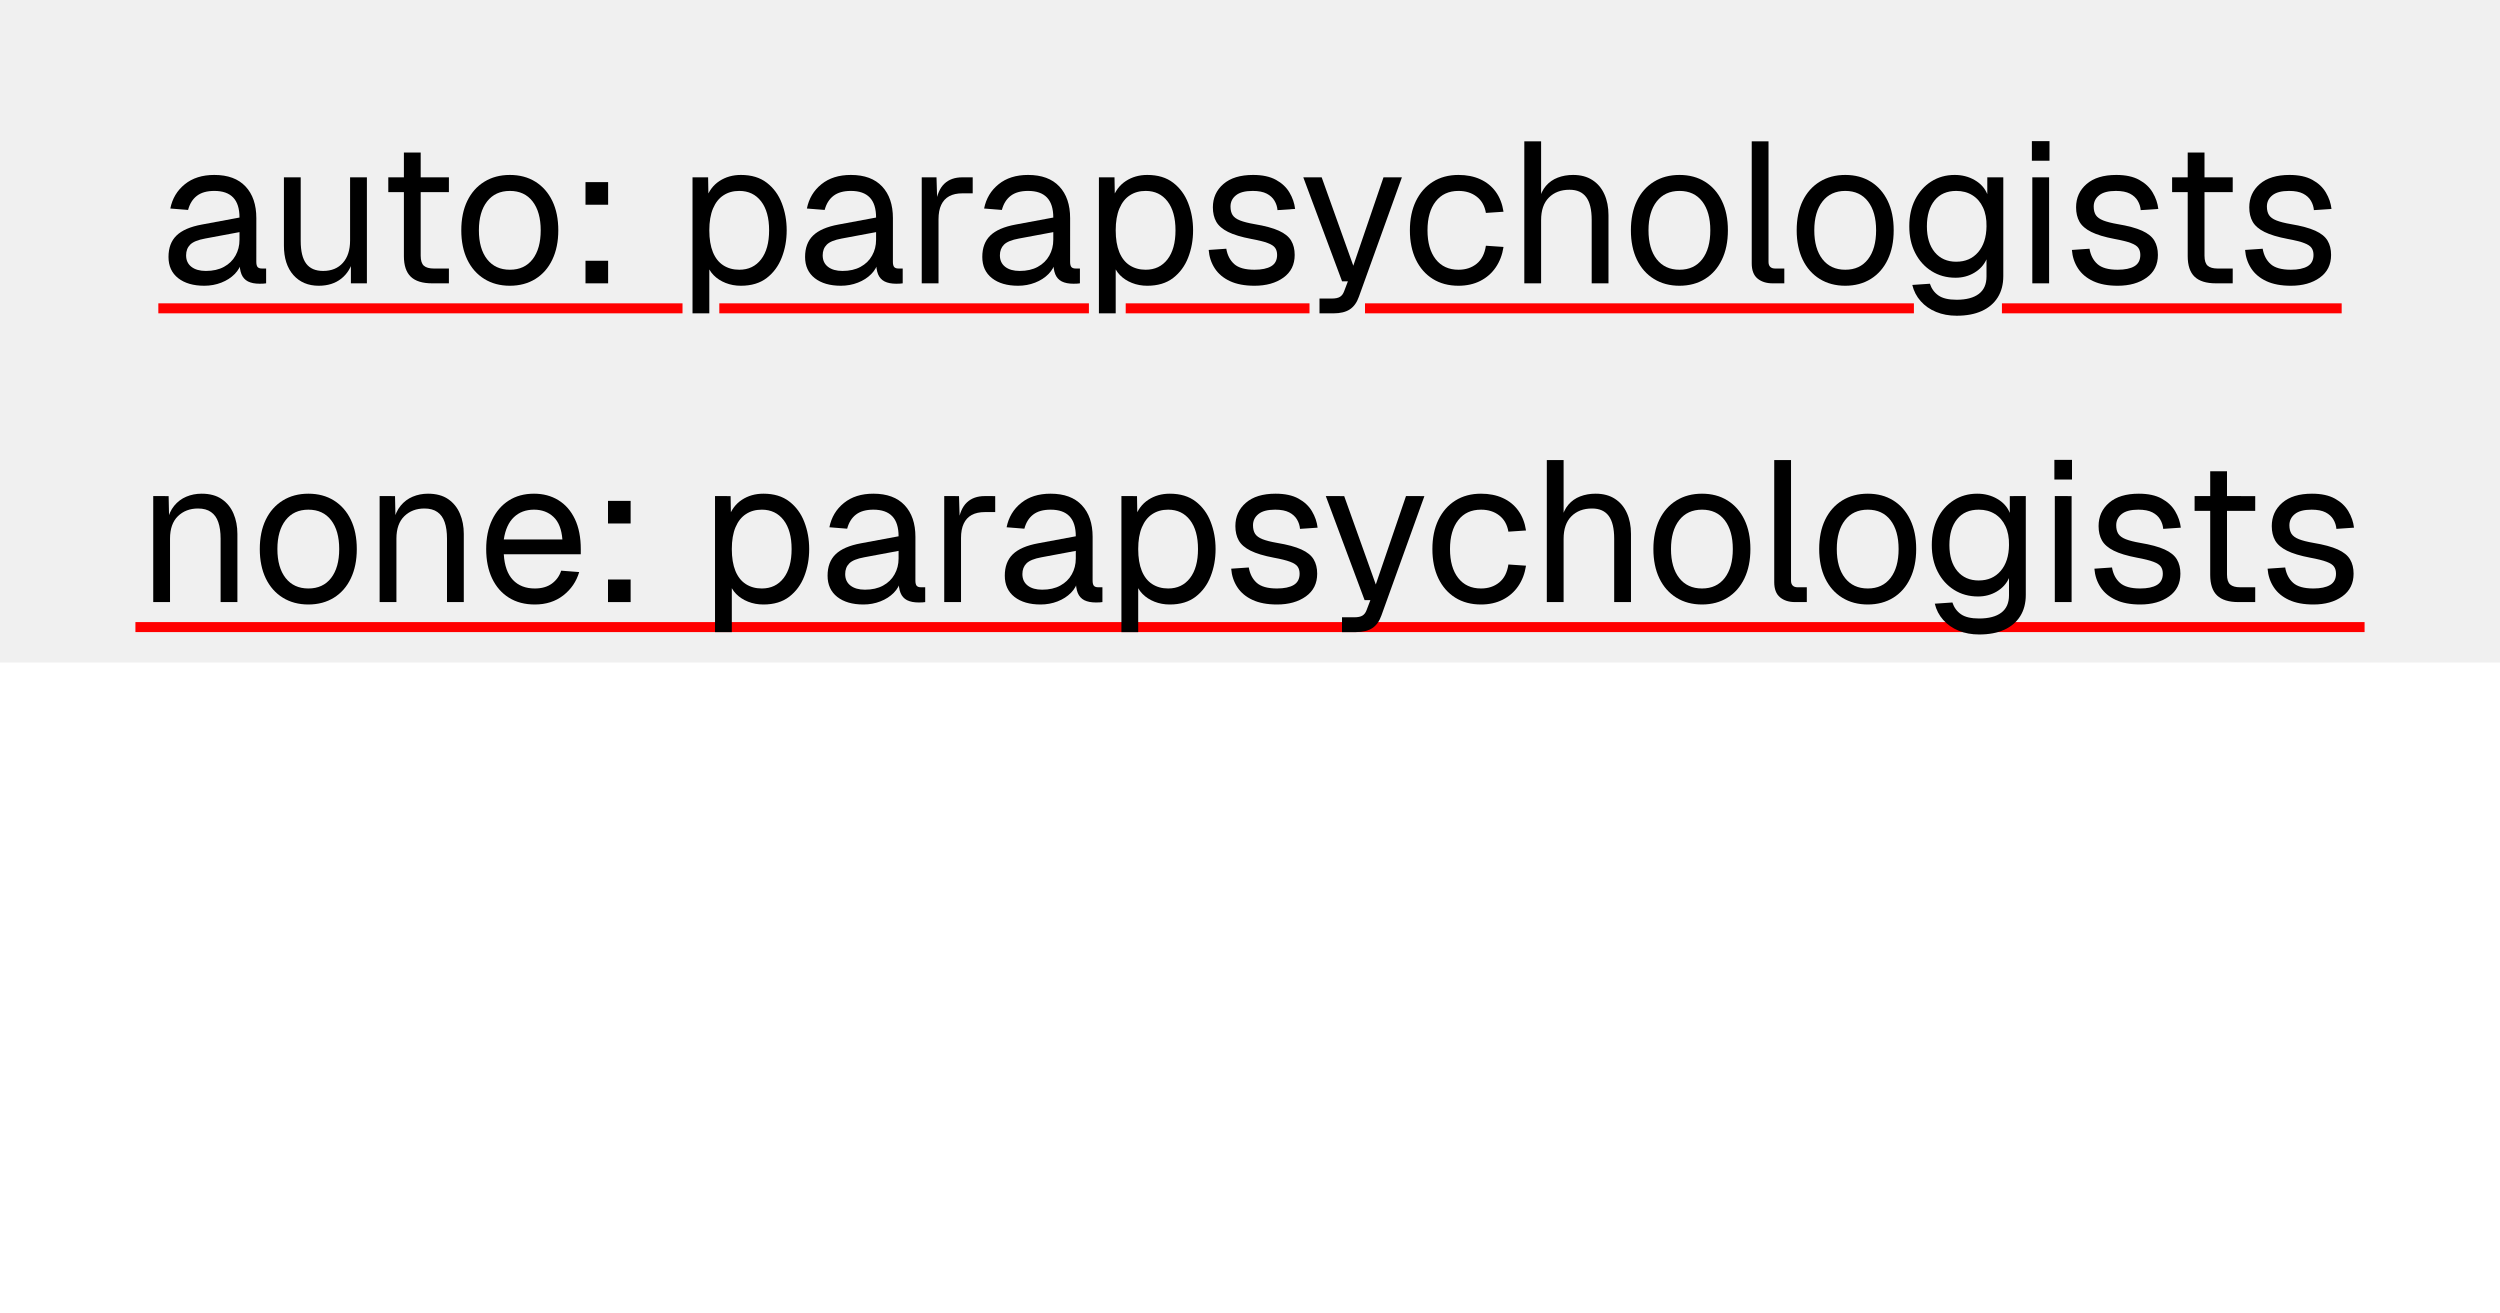
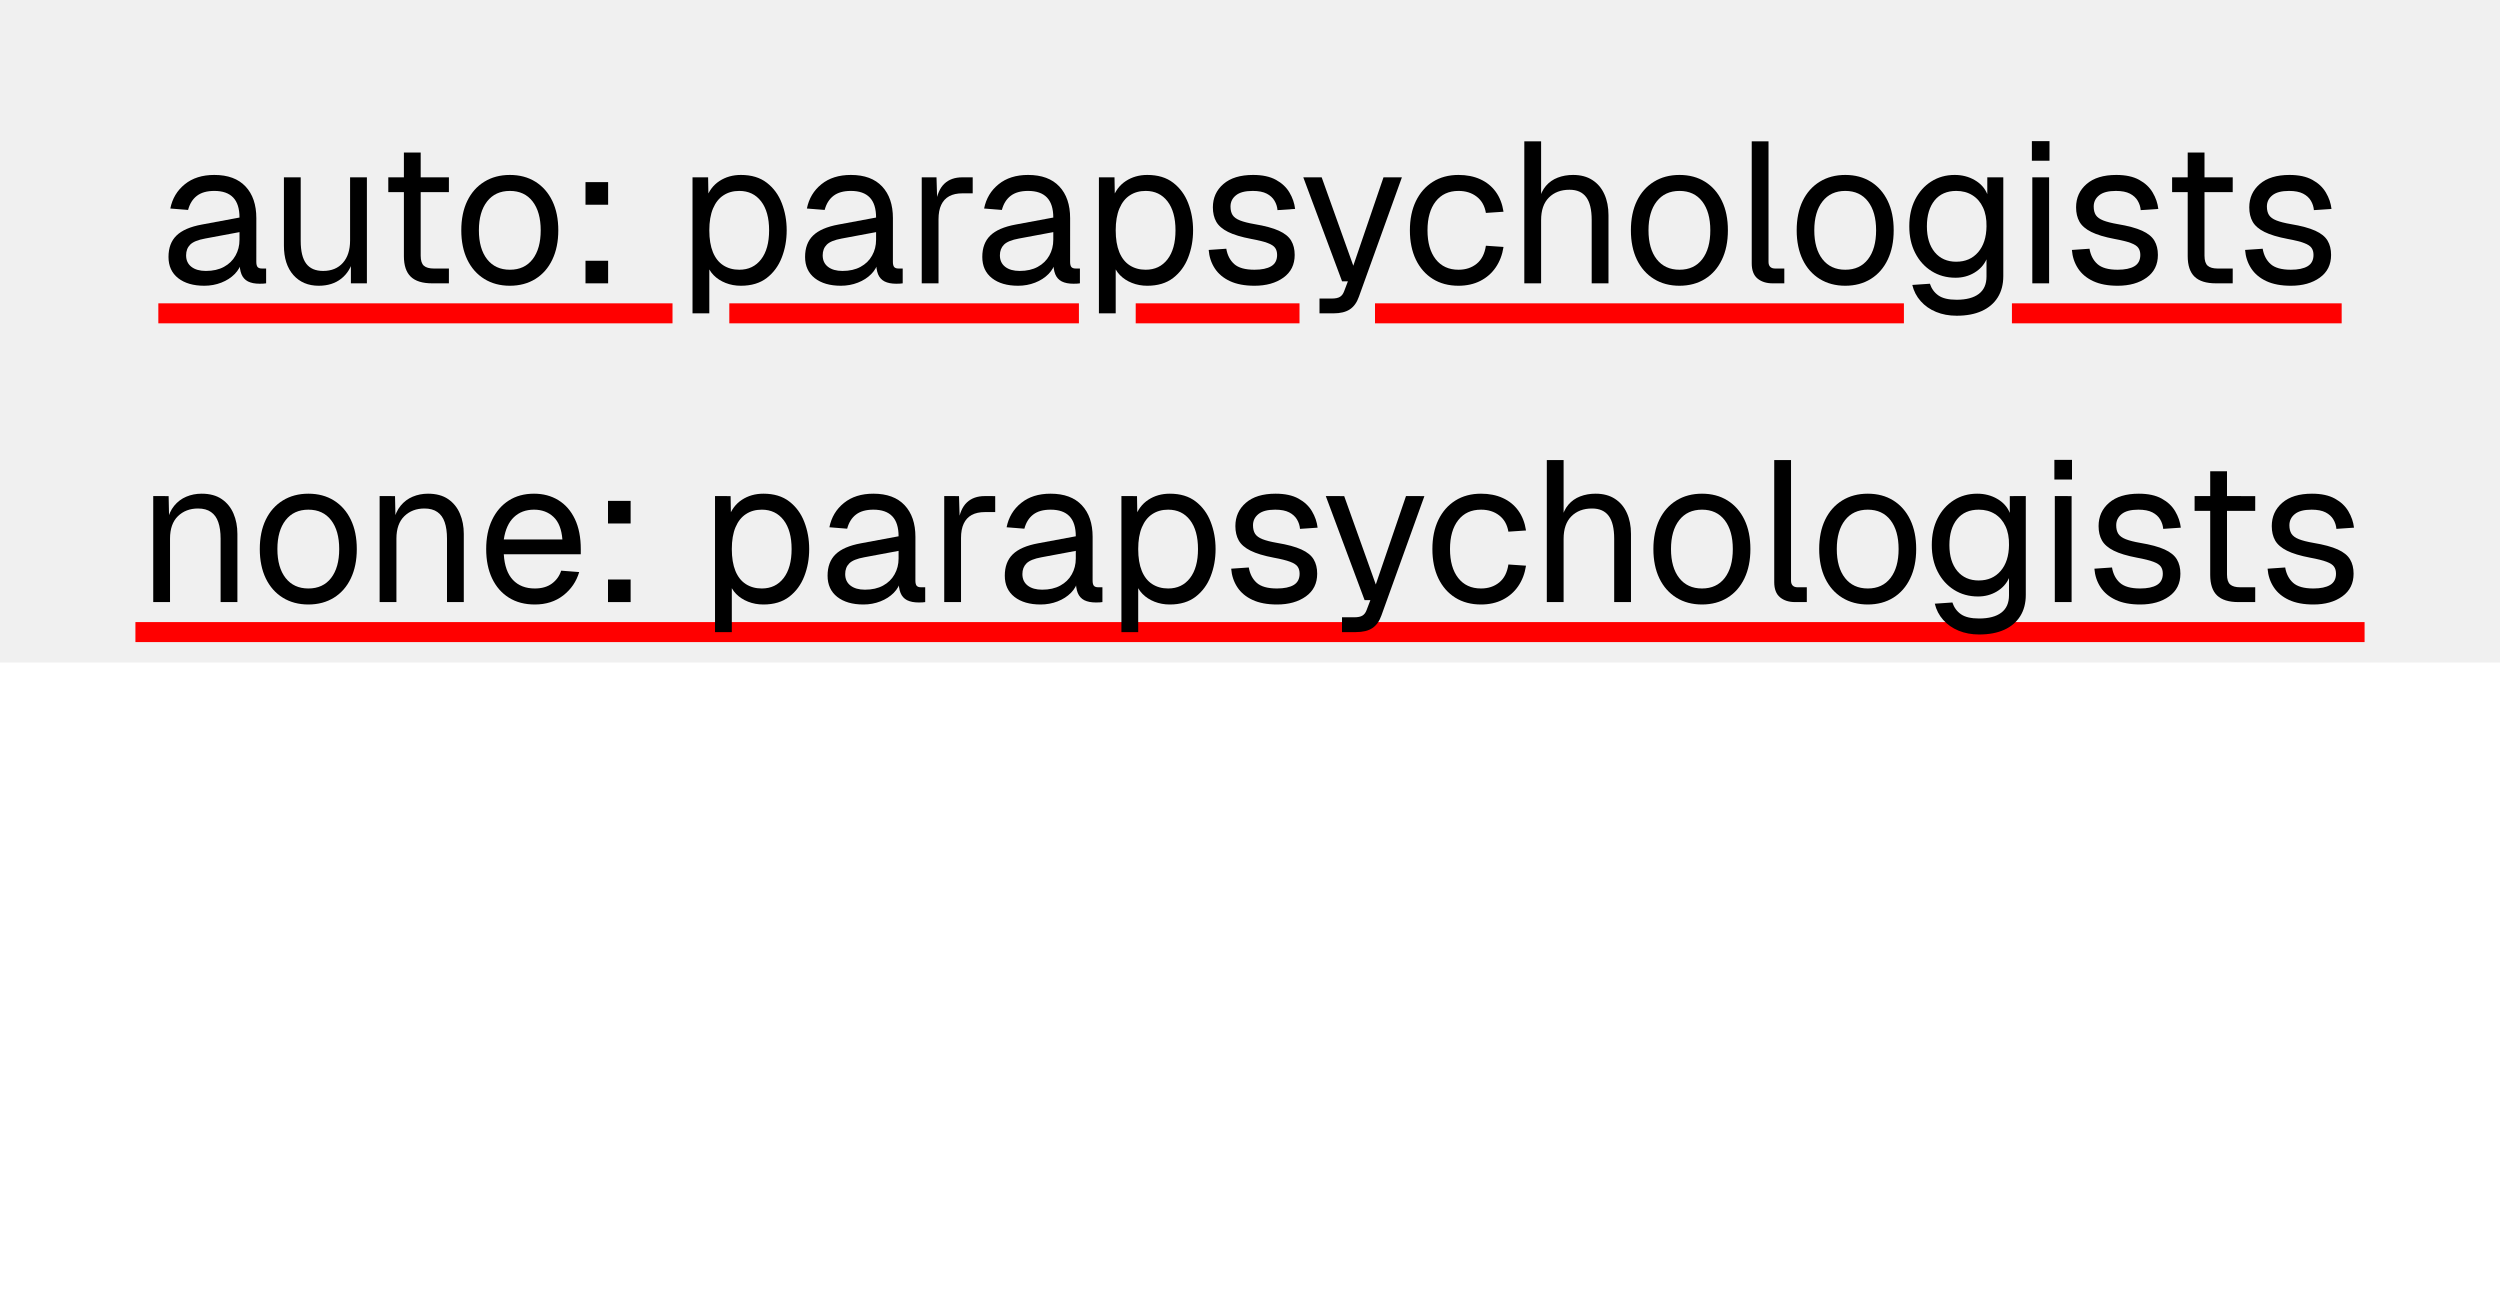
<svg xmlns="http://www.w3.org/2000/svg" width="1200" height="630" viewBox="0 0 1200 630">
  <rect x="0" y="0" width="1200" height="318" fill="#f0f0f0" />
-   <rect x="76" y="145.6" width="251.607" height="4.8" fill="#f00" />
-   <rect x="345.27" y="145.6" width="177.409" height="4.8" fill="#f00" />
-   <rect x="540.342" y="145.6" width="88.221" height="4.8" fill="#f00" />
-   <rect x="655.202" y="145.6" width="263.474" height="4.8" fill="#f00" />
-   <rect x="960.926" y="145.6" width="163.074" height="4.8" fill="#f00" />
+   <rect x="76" y="145.6" width="246.808" height="9.6" fill="#f00" />
+   <rect x="350.07" y="145.6" width="167.81" height="9.6" fill="#f00" />
+   <rect x="545.142" y="145.6" width="78.621" height="9.6" fill="#f00" />
+   <rect x="660.002" y="145.6" width="253.874" height="9.6" fill="#f00" />
+   <rect x="965.726" y="145.6" width="158.274" height="9.6" fill="#f00" />
  <g fill="#000">
    <use href="#g0" x="76.66" y="136" />
    <use href="#g1" x="128.59" y="136" />
    <use href="#g2" x="181.1" y="136" />
    <use href="#g3" x="217.2" y="136" />
    <use href="#g4" x="272.21" y="136" />
    <use href="#g5" x="324.72" y="136" />
    <use href="#g0" x="382.22" y="136" />
    <use href="#g6" x="434.74" y="136" />
    <use href="#g0" x="467.28" y="136" />
    <use href="#g5" x="519.79" y="136" />
    <use href="#g7" x="575.95" y="136" />
    <use href="#g8" x="623.47" y="136" />
    <use href="#g9" x="672.53" y="136" />
    <use href="#g10" x="723.98" y="136" />
    <use href="#g3" x="778.61" y="136" />
    <use href="#g11" x="833.14" y="136" />
    <use href="#g3" x="858.19" y="136" />
    <use href="#g12" x="912.24" y="136" />
    <use href="#g13" x="967.82" y="136" />
    <use href="#g7" x="990.29" y="136" />
    <use href="#g2" x="1037.33" y="136" />
    <use href="#g7" x="1073.42" y="136" />
  </g>
-   <rect x="65" y="298.6" width="1070" height="4.8" fill="#f00" />
+   <rect x="65" y="298.6" width="1070" height="9.6" fill="#f00" />
  <g fill="#000">
    <use href="#g14" x="65.86" y="289" />
    <use href="#g3" x="120.48" y="289" />
    <use href="#g14" x="174.53" y="289" />
    <use href="#g15" x="229.15" y="289" />
    <use href="#g4" x="283.01" y="289" />
    <use href="#g5" x="335.52" y="289" />
    <use href="#g0" x="393.02" y="289" />
    <use href="#g6" x="445.54" y="289" />
    <use href="#g0" x="478.08" y="289" />
    <use href="#g5" x="530.59" y="289" />
    <use href="#g7" x="586.75" y="289" />
    <use href="#g8" x="634.27" y="289" />
    <use href="#g9" x="683.33" y="289" />
    <use href="#g10" x="734.78" y="289" />
    <use href="#g3" x="789.41" y="289" />
    <use href="#g11" x="843.94" y="289" />
    <use href="#g3" x="868.99" y="289" />
    <use href="#g12" x="923.04" y="289" />
    <use href="#g13" x="978.62" y="289" />
    <use href="#g7" x="1001.09" y="289" />
    <use href="#g2" x="1048.13" y="289" />
    <use href="#g7" x="1084.22" y="289" />
  </g>
  <defs>
    <path id="g0" d="M21.41 1.16q-7.88 0-12.54-3.64-4.65-3.66-4.65-10.19t3.84-10.27 12.19-5.28l18.05-3.36q0-6.44-3.03-9.61t-9.07-3.17q-5.28 0-8.36 2.36-3.06 2.36-4.22 6.77l-8.53-.68q1.44-7.2 6.96-11.65 5.51-4.47 14.15-4.47 9.8 0 14.99 5.53 5.19 5.52 5.19 15.2l-.01 21.03q.01 1.72.61 2.44.63.72 2.08.72h2.02v7.11q-.39.09-1.27.14-.86.05-1.81.05-3.45 0-5.63-1.1-2.15-1.11-3.12-3.45-.95-2.36-.95-6.2l.97.19q-.68 3.26-3.27 5.9t-6.44 4.14q-3.83 1.49-8.15 1.49Zm.76-7.11q5.1 0 8.69-1.97 3.61-1.97 5.51-5.38 1.93-3.4 1.93-7.62v-3.66l-16.5 3.08q-5.19.95-7.16 2.92t-1.97 5.14q0 3.55 2.55 5.52t6.95 1.97Z" />
    <path id="g1" d="M24.39 1.16q-7.59 0-12.16-5.14-4.54-5.15-4.54-14.16v-32.74l8.06.01v30.51q0 7.41 2.64 10.91t8.11 3.5q6.05 0 9.5-3.89t3.45-10.71v-30.33l8.07.01v50.87h-7.68v-12.58l1.25.67q-1.54 6.25-5.87 9.66-4.31 3.41-10.83 3.41Z" />
    <path id="g2" d="M26.3 0q-6.91 0-10.22-3.17t-3.31-9.89v-49.72h8.06v49.53q0 3.45 1.53 4.8 1.55 1.34 4.72 1.34h7.3l-.01 7.11Zm-21.02-43.78v-7.1l29.1.01-.01 7.09Z" />
    <path id="g3" d="M27.55 1.16q-7 0-12.28-3.27t-8.18-9.27q-2.87-6-2.87-14.06 0-8.15 2.87-14.11 2.89-5.95 8.18-9.22 5.28-3.26 12.28-3.26 7.01 0 12.25 3.26 5.23 3.27 8.11 9.22t2.87 14.11q0 8.07-2.87 14.07t-8.11 9.26-12.25 3.27Zm0-7.69q7.01 0 10.9-5.03 3.89-5.05 3.89-13.88t-3.89-13.87-10.9-5.05q-7 0-10.94 5.05t-3.94 13.87q0 8.83 3.94 13.88 3.94 5.03 10.94 5.03Z" />
    <path id="g4" d="M8.83 0v-10.84h10.86v10.84Zm0-37.73v-10.85h10.86v10.85Z" />
    <path id="g5" d="M7.69 14.41v-65.29l7.48.01.19 10.93-1.16-.58q1.93-5.65 6.39-8.57 4.47-2.94 10.32-2.94 7.59 0 12.43 3.75 4.85 3.73 7.19 9.78 2.36 6.05 2.36 13.06t-2.36 13.05q-2.34 6.05-7.19 9.8t-12.43 3.75q-3.94 0-7.35-1.35t-5.76-3.75-3.21-5.65l1.16-1.35v25.35Zm22.45-20.94q6.63 0 10.47-4.99t3.84-13.92-3.84-13.92-10.47-5q-4.41 0-7.62 2.13-3.22 2.1-5 6.32-1.77 4.22-1.77 10.47 0 6.24 1.72 10.47 1.73 4.22 5 6.33t7.67 2.11Z" />
    <path id="g6" d="M7.69 0v-50.88l7.09.01.39 12.85-.76-.28q.95-6.53 4.17-9.54 3.22-3.04 8.59-3.04l4.99.01v7.67h-4.89q-3.85 0-6.4 1.39-2.53 1.39-3.82 4.14-1.3 2.73-1.3 6.95v30.72Z" />
    <path id="g7" d="M26.2 1.16q-7 0-11.75-2.21t-7.29-6.11q-2.55-3.89-2.94-8.87l8.45-.58q.77 4.61 3.78 7.34 3.03 2.74 9.75 2.74 5.19 0 8.02-1.67 2.84-1.69 2.84-5.43 0-2.01-.92-3.35-.91-1.36-3.59-2.36-2.69-1.02-7.88-1.97-7.11-1.35-11.14-3.36t-5.67-4.89q-1.63-2.89-1.63-6.92 0-6.82 5.04-11.18 5.04-4.37 14.26-4.37 6.72 0 10.99 2.36 4.28 2.34 6.48 6.09 2.22 3.74 2.7 7.86l-8.45.58q-.19-2.39-1.44-4.5-1.25-2.13-3.75-3.42t-6.72-1.3q-5.47 0-8.06 2.13-2.59 2.1-2.59 5.37 0 2.49 1 4.08 1.01 1.58 3.56 2.59t6.95 1.77q7.5 1.25 11.72 3.17t5.89 4.77q1.69 2.82 1.69 6.85 0 7.01-5.42 10.9t-13.88 3.89Z" />
    <path id="g8" d="M9.89 14.41v-7.11h5.86q2.69 0 3.98-.83 1.3-.81 1.97-2.63l1.82-4.79h-2.79l-18.62-49.93 8.83.01 15.17 42.42 14.5-42.43 8.83.01-20.64 57.31q-1.44 4.12-4.33 6.04-2.88 1.93-7.95 1.93Z" />
    <path id="g9" d="M27.55 1.16q-7.1 0-12.33-3.27t-8.13-9.27q-2.87-6-2.87-14.06t2.87-14.01q2.89-5.96 8.13-9.27t12.33-3.31q5.86 0 10.42 2.06t7.44 6 3.75 9.6l-8.46.57q-.86-5.08-4.42-7.81-3.55-2.75-8.73-2.75-7 0-10.94 5.05t-3.94 13.87q0 8.83 3.94 13.88 3.94 5.03 10.94 5.03 5.18 0 8.73-2.88 3.56-2.87 4.42-8.64l8.46.58q-.88 5.66-3.75 9.84t-7.44 6.49q-4.56 2.3-10.42 2.3Z" />
    <path id="g10" d="M7.69 0v-68.16h8.06v28.52l-.97-.2q.97-4.22 3.27-6.91t5.67-3.98q3.36-1.3 7.39-1.3 5.47 0 9.25 2.45 3.8 2.44 5.76 6.81 1.97 4.36 1.97 10.04v32.73h-8.06v-30.44q0-7.39-2.64-10.94t-8.01-3.54q-6.15 0-9.9 3.75-3.73 3.73-3.73 10.83v30.34Z" />
    <path id="g11" d="M17.66 0q-4.41 0-7.19-2.3t-2.78-7.29v-58.57h8.06v57.89q0 1.54.81 2.35t2.35.81h4.42v7.11Z" />
    <path id="g12" d="M26.97 15.55q-5.47 0-9.89-1.83-4.41-1.81-7.39-5.17t-4.03-7.78l8.45-.58q1.16 3.56 4.08 5.62 2.93 2.07 8.78 2.07 6.92-.01 10.61-2.8 3.7-2.78 3.7-8.35v-8.25q-1.83 4.04-5.86 6.44t-9.01 2.39q-6.44 0-11.49-3.17-5.03-3.17-7.87-8.73t-2.83-12.77q0-7.3 2.78-12.81 2.8-5.53 7.73-8.69 4.96-3.17 11.29-3.17 5.37 0 9.64 2.5 4.28 2.48 6 6.72v-8.06l7.68-.01v47.43q0 5.95-2.68 10.22-2.69 4.28-7.69 6.53-4.99 2.25-12 2.25Zm-.19-25.93q6.53.01 10.47-4.54 3.94-4.56 4.03-12.44.1-5.28-1.69-9.06-1.76-3.8-5.07-5.86-3.32-2.08-7.74-2.08-6.72 0-10.42 4.56-3.69 4.57-3.69 12.44t3.78 12.44q3.8 4.55 10.33 4.55Z" />
    <path id="g13" d="M7.69 0v-50.88l8.06.01v50.87Zm-.21-58.84v-9.41h8.46v9.41Z" />
    <path id="g14" d="M7.69 0v-50.88l7.39.01.28 12.95-.95-.86q.95-4.52 3.34-7.44 2.41-2.94 5.81-4.37 3.41-1.44 7.35-1.44 5.86 0 9.65 2.59t5.66 6.97q1.87 4.36 1.87 9.74v32.73h-8.06v-30.44q0-4.7-1.11-7.9-1.09-3.22-3.5-4.89-2.39-1.69-6.23-1.69-5.86 0-9.66 3.7-3.78 3.69-3.78 10.78v30.44Z" />
    <path id="g15" d="M27.55 1.16q-7.19 0-12.42-3.27t-8.08-9.27q-2.83-6-2.83-14.06t2.83-14.01q2.84-5.96 7.97-9.27t12.15-3.31q6.63 0 11.71 3.12t7.92 9.07q2.83 5.95 2.83 14.5l-.01 2.4h-36.95q.49 8.16 4.36 12.28 3.89 4.13 10.52 4.13 5 0 8.2-2.34 3.22-2.36 4.47-6.21l8.64.67q-2.02 6.83-7.64 11.21-5.61 4.36-13.67 4.36Zm-14.88-31.21h28.13q-.58-7.39-4.28-10.84-3.69-3.47-9.35-3.47-5.86 0-9.65 3.61-3.79 3.59-4.85 10.7Z" />
  </defs>
</svg>
